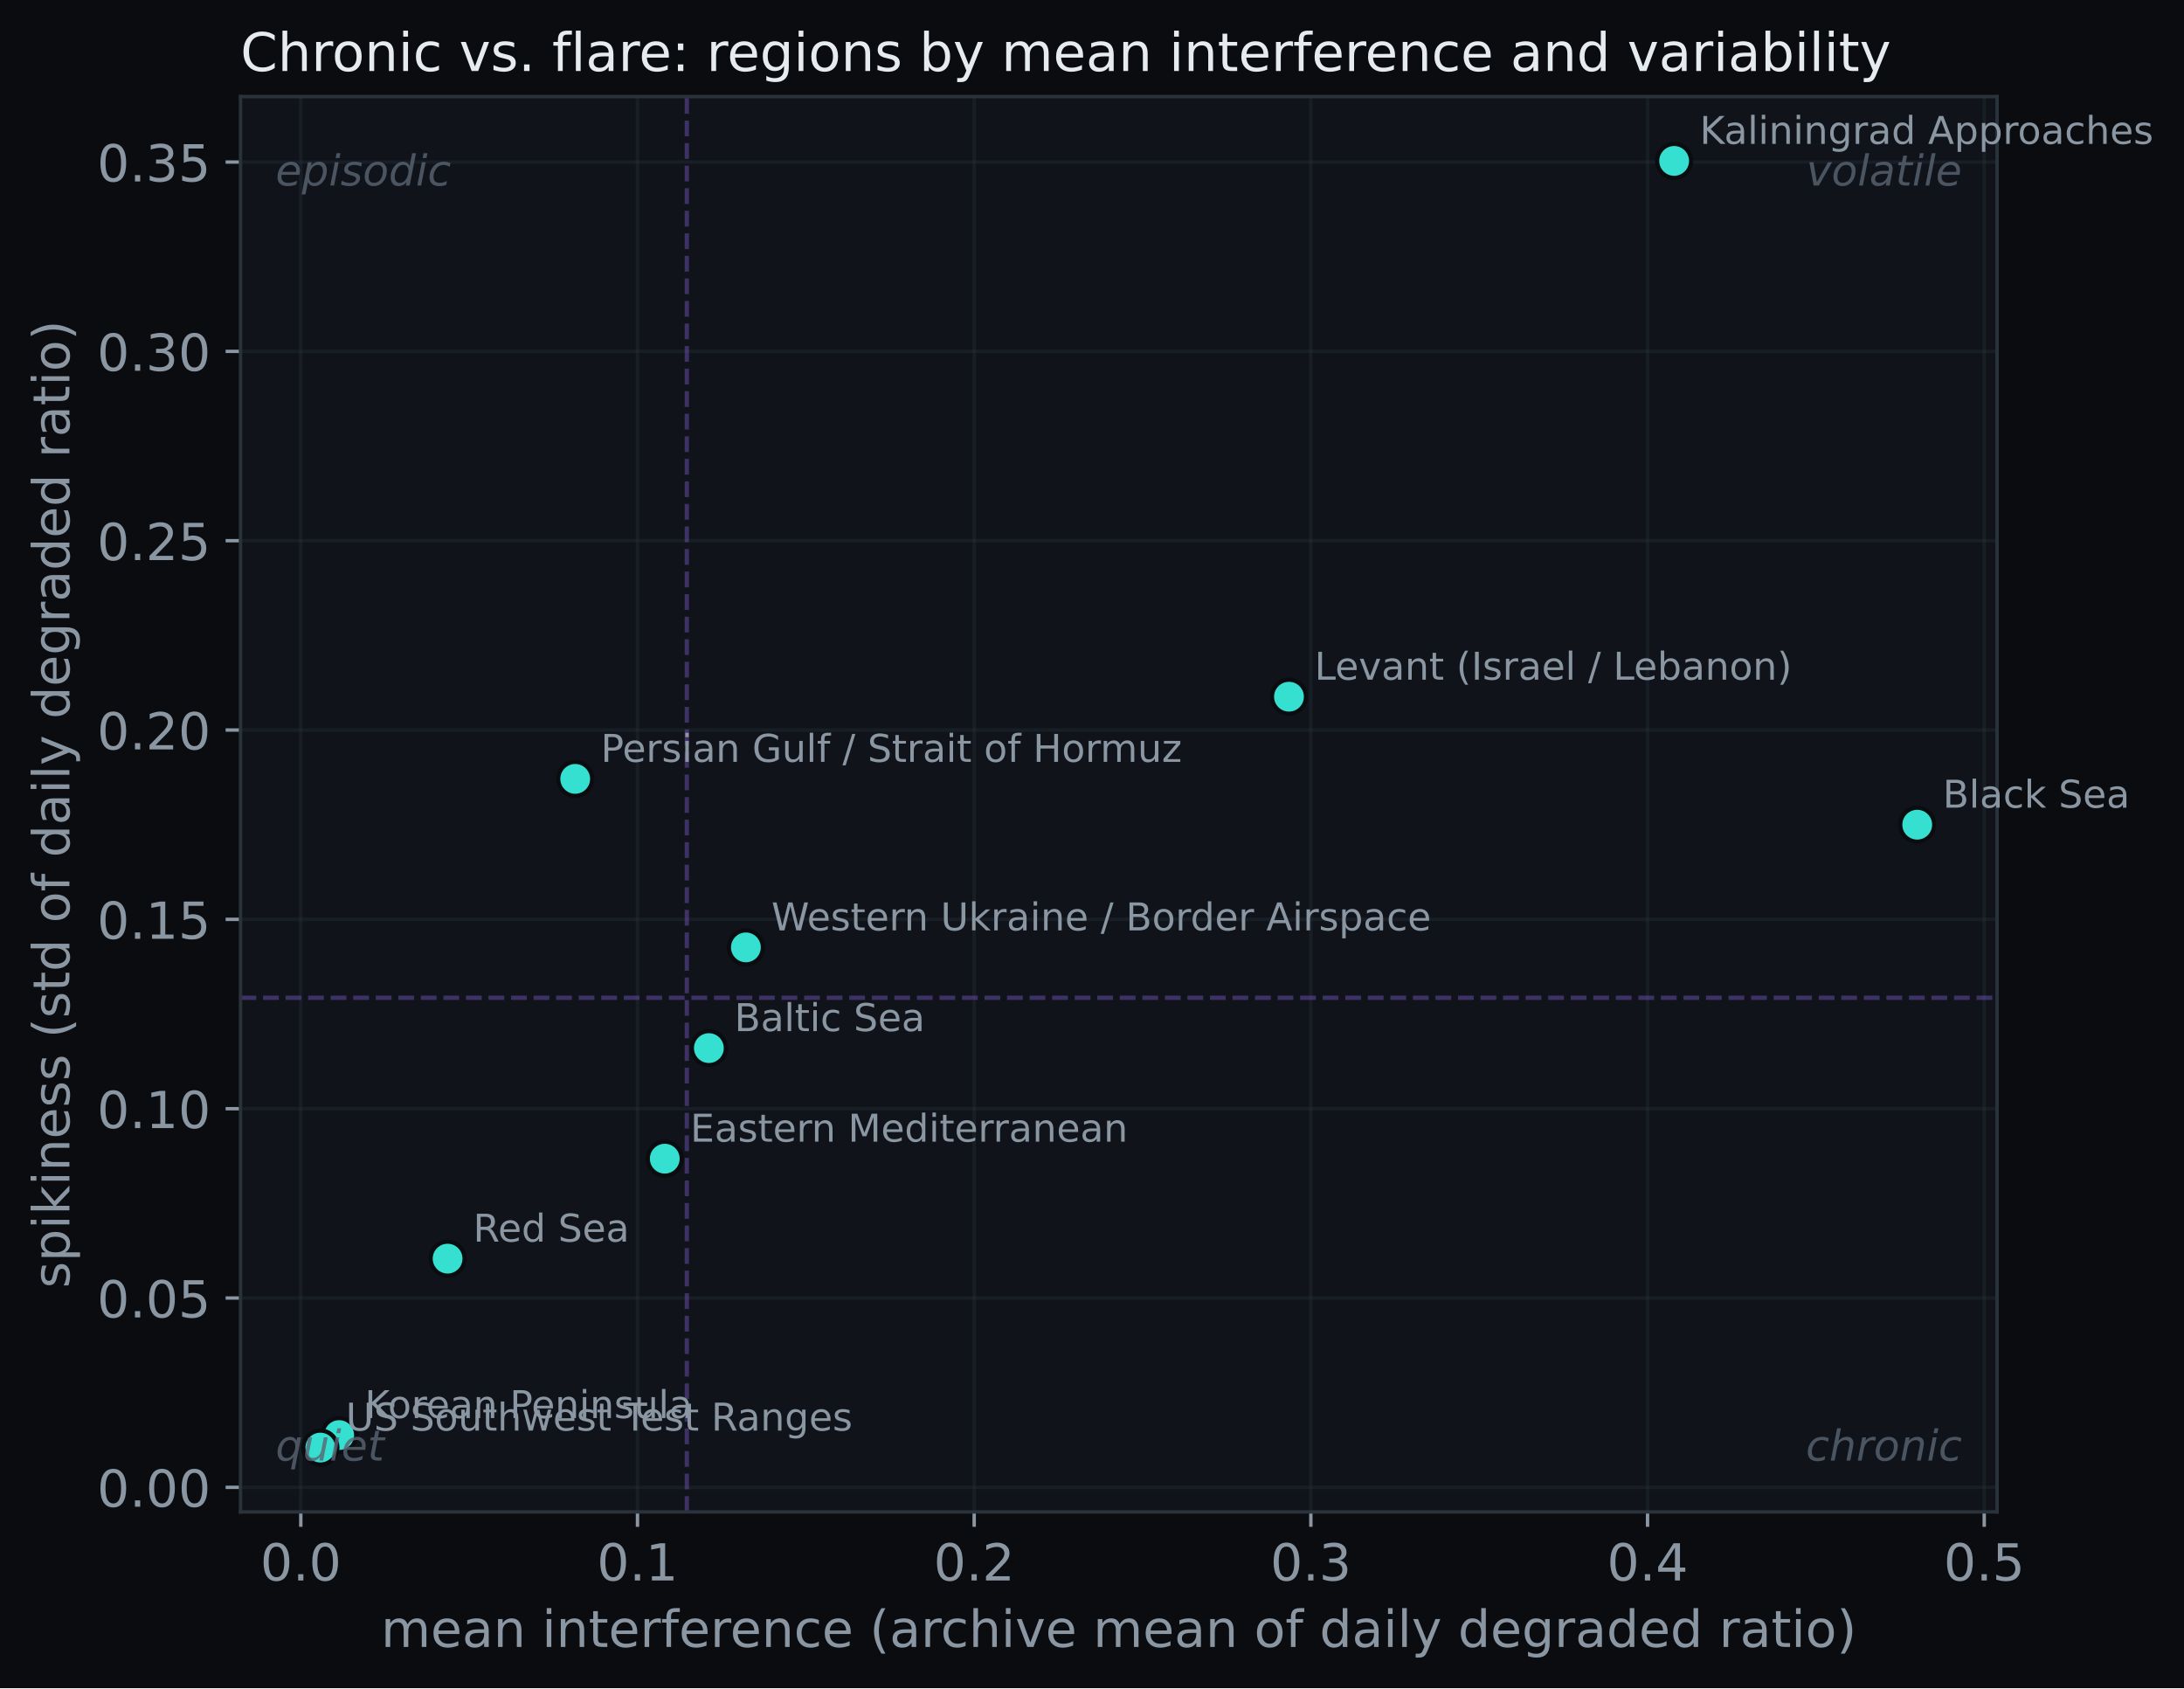
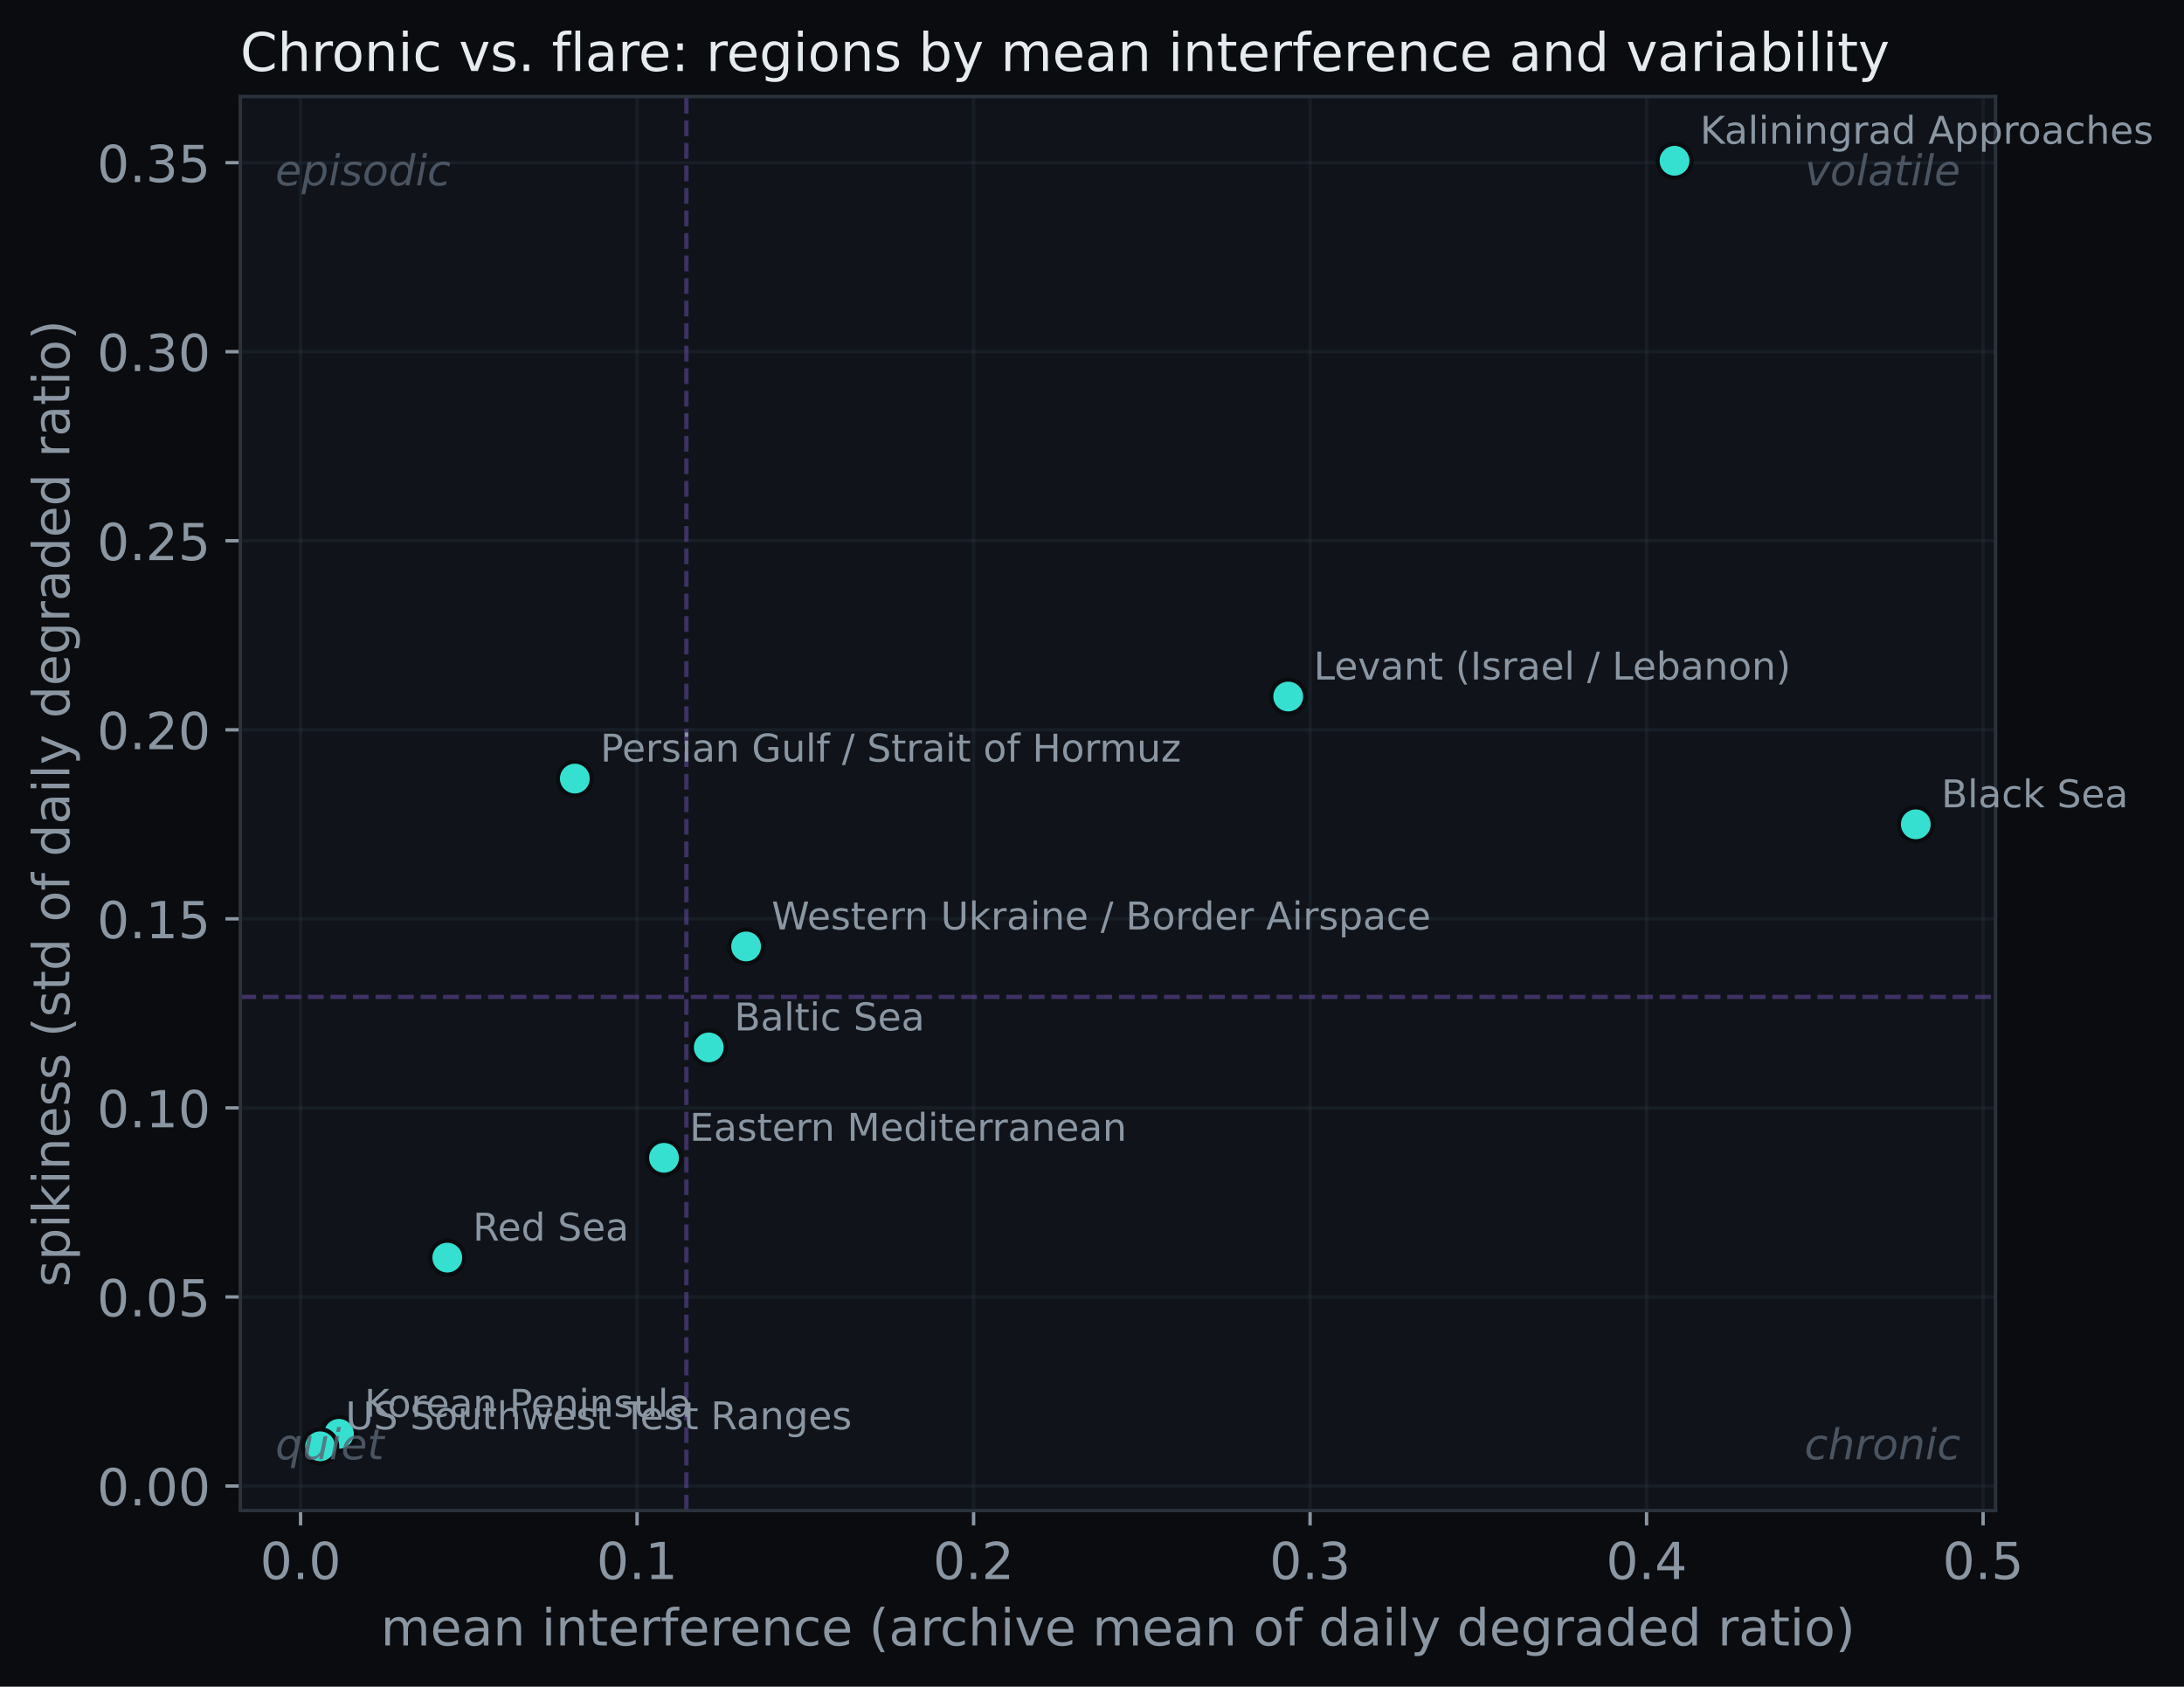
- <svg xmlns="http://www.w3.org/2000/svg" xmlns:xlink="http://www.w3.org/1999/xlink" width="513.394pt" height="396.766pt" viewBox="0 0 513.394 396.766" version="1.1">
+ <svg xmlns="http://www.w3.org/2000/svg" xmlns:xlink="http://www.w3.org/1999/xlink" width="513.778pt" height="396.766pt" viewBox="0 0 513.778 396.766" version="1.1">
  <defs>
    <style type="text/css">*{stroke-linejoin: round; stroke-linecap: butt}</style>
  </defs>
  <g id="figure_1">
    <g id="patch_1">
-       <path d="M 0 396.766  L 513.394 396.766  L 513.394 0  L 0 0  z " style="fill: #0a0c0f" />
+       <path d="M 0 396.766  L 513.778 396.766  L 513.778 0  L 0 0  z " style="fill: #0a0c0f" />
    </g>
    <g id="axes_1">
      <g id="patch_2">
        <path d="M 56.532 355.338  L 469.452 355.338  L 469.452 22.698  L 56.532 22.698  z " style="fill: #10141a" />
      </g>
      <g id="matplotlib.axis_1">
        <g id="xtick_1">
          <g id="line2d_1">
-             <path d="M 70.711 355.338  L 70.711 22.698  " clip-path="url(#pec5147456b)" style="fill: none; stroke: #2a323c; stroke-opacity: 0.35; stroke-width: 0.8; stroke-linecap: square" />
+             <path d="M 70.71 355.338  L 70.71 22.698  " clip-path="url(#p11035a4bc4)" style="fill: none; stroke: #2a323c; stroke-opacity: 0.35; stroke-width: 0.8; stroke-linecap: square" />
          </g>
          <g id="line2d_2">
            <defs>
-               <path id="mec222c190d" d="M 0 0  L 0 3.5  " style="stroke: #8b96a3; stroke-width: 0.8" />
+               <path id="m435f3b39b1" d="M 0 0  L 0 3.5  " style="stroke: #8b96a3; stroke-width: 0.8" />
            </defs>
            <g>
-               <use xlink:href="#mec222c190d" x="70.711" y="355.338" style="fill: #8b96a3; stroke: #8b96a3; stroke-width: 0.8" />
+               <use xlink:href="#m435f3b39b1" x="70.71" y="355.338" style="fill: #8b96a3; stroke: #8b96a3; stroke-width: 0.8" />
            </g>
          </g>
          <g id="text_1">
-             <text style="font-size: 12px; font-family: 'DejaVu Sans'; text-anchor: middle; fill: #8b96a3" x="70.711" y="371.456" transform="rotate(-0 70.71122 371.4562)">0.0</text>
+             <text style="font-size: 12px; font-family: 'DejaVu Sans'; text-anchor: middle; fill: #8b96a3" x="70.71" y="371.456" transform="rotate(-0 70.71025 371.4562)">0.0</text>
          </g>
        </g>
        <g id="xtick_2">
          <g id="line2d_3">
-             <path d="M 149.856 355.338  L 149.856 22.698  " clip-path="url(#pec5147456b)" style="fill: none; stroke: #2a323c; stroke-opacity: 0.35; stroke-width: 0.8; stroke-linecap: square" />
+             <path d="M 149.871 355.338  L 149.871 22.698  " clip-path="url(#p11035a4bc4)" style="fill: none; stroke: #2a323c; stroke-opacity: 0.35; stroke-width: 0.8; stroke-linecap: square" />
          </g>
          <g id="line2d_4">
            <g>
-               <use xlink:href="#mec222c190d" x="149.856" y="355.338" style="fill: #8b96a3; stroke: #8b96a3; stroke-width: 0.8" />
+               <use xlink:href="#m435f3b39b1" x="149.871" y="355.338" style="fill: #8b96a3; stroke: #8b96a3; stroke-width: 0.8" />
            </g>
          </g>
          <g id="text_2">
-             <text style="font-size: 12px; font-family: 'DejaVu Sans'; text-anchor: middle; fill: #8b96a3" x="149.856" y="371.456" transform="rotate(-0 149.8556 371.4562)">0.1</text>
+             <text style="font-size: 12px; font-family: 'DejaVu Sans'; text-anchor: middle; fill: #8b96a3" x="149.871" y="371.456" transform="rotate(-0 149.8713 371.4562)">0.1</text>
          </g>
        </g>
        <g id="xtick_3">
          <g id="line2d_5">
-             <path d="M 229 355.338  L 229 22.698  " clip-path="url(#pec5147456b)" style="fill: none; stroke: #2a323c; stroke-opacity: 0.35; stroke-width: 0.8; stroke-linecap: square" />
+             <path d="M 229.032 355.338  L 229.032 22.698  " clip-path="url(#p11035a4bc4)" style="fill: none; stroke: #2a323c; stroke-opacity: 0.35; stroke-width: 0.8; stroke-linecap: square" />
          </g>
          <g id="line2d_6">
            <g>
-               <use xlink:href="#mec222c190d" x="229" y="355.338" style="fill: #8b96a3; stroke: #8b96a3; stroke-width: 0.8" />
+               <use xlink:href="#m435f3b39b1" x="229.032" y="355.338" style="fill: #8b96a3; stroke: #8b96a3; stroke-width: 0.8" />
            </g>
          </g>
          <g id="text_3">
-             <text style="font-size: 12px; font-family: 'DejaVu Sans'; text-anchor: middle; fill: #8b96a3" x="229" y="371.456" transform="rotate(-0 229 371.4562)">0.2</text>
+             <text style="font-size: 12px; font-family: 'DejaVu Sans'; text-anchor: middle; fill: #8b96a3" x="229.032" y="371.456" transform="rotate(-0 229.0324 371.4562)">0.2</text>
          </g>
        </g>
        <g id="xtick_4">
          <g id="line2d_7">
-             <path d="M 308.144 355.338  L 308.144 22.698  " clip-path="url(#pec5147456b)" style="fill: none; stroke: #2a323c; stroke-opacity: 0.35; stroke-width: 0.8; stroke-linecap: square" />
+             <path d="M 308.193 355.338  L 308.193 22.698  " clip-path="url(#p11035a4bc4)" style="fill: none; stroke: #2a323c; stroke-opacity: 0.35; stroke-width: 0.8; stroke-linecap: square" />
          </g>
          <g id="line2d_8">
            <g>
-               <use xlink:href="#mec222c190d" x="308.144" y="355.338" style="fill: #8b96a3; stroke: #8b96a3; stroke-width: 0.8" />
+               <use xlink:href="#m435f3b39b1" x="308.193" y="355.338" style="fill: #8b96a3; stroke: #8b96a3; stroke-width: 0.8" />
            </g>
          </g>
          <g id="text_4">
-             <text style="font-size: 12px; font-family: 'DejaVu Sans'; text-anchor: middle; fill: #8b96a3" x="308.144" y="371.456" transform="rotate(-0 308.1444 371.4562)">0.3</text>
+             <text style="font-size: 12px; font-family: 'DejaVu Sans'; text-anchor: middle; fill: #8b96a3" x="308.193" y="371.456" transform="rotate(-0 308.1935 371.4562)">0.3</text>
          </g>
        </g>
        <g id="xtick_5">
          <g id="line2d_9">
-             <path d="M 387.289 355.338  L 387.289 22.698  " clip-path="url(#pec5147456b)" style="fill: none; stroke: #2a323c; stroke-opacity: 0.35; stroke-width: 0.8; stroke-linecap: square" />
+             <path d="M 387.355 355.338  L 387.355 22.698  " clip-path="url(#p11035a4bc4)" style="fill: none; stroke: #2a323c; stroke-opacity: 0.35; stroke-width: 0.8; stroke-linecap: square" />
          </g>
          <g id="line2d_10">
            <g>
-               <use xlink:href="#mec222c190d" x="387.289" y="355.338" style="fill: #8b96a3; stroke: #8b96a3; stroke-width: 0.8" />
+               <use xlink:href="#m435f3b39b1" x="387.355" y="355.338" style="fill: #8b96a3; stroke: #8b96a3; stroke-width: 0.8" />
            </g>
          </g>
          <g id="text_5">
-             <text style="font-size: 12px; font-family: 'DejaVu Sans'; text-anchor: middle; fill: #8b96a3" x="387.289" y="371.456" transform="rotate(-0 387.2888 371.4562)">0.4</text>
+             <text style="font-size: 12px; font-family: 'DejaVu Sans'; text-anchor: middle; fill: #8b96a3" x="387.355" y="371.456" transform="rotate(-0 387.3545 371.4562)">0.4</text>
          </g>
        </g>
        <g id="xtick_6">
          <g id="line2d_11">
-             <path d="M 466.433 355.338  L 466.433 22.698  " clip-path="url(#pec5147456b)" style="fill: none; stroke: #2a323c; stroke-opacity: 0.35; stroke-width: 0.8; stroke-linecap: square" />
+             <path d="M 466.516 355.338  L 466.516 22.698  " clip-path="url(#p11035a4bc4)" style="fill: none; stroke: #2a323c; stroke-opacity: 0.35; stroke-width: 0.8; stroke-linecap: square" />
          </g>
          <g id="line2d_12">
            <g>
-               <use xlink:href="#mec222c190d" x="466.433" y="355.338" style="fill: #8b96a3; stroke: #8b96a3; stroke-width: 0.8" />
+               <use xlink:href="#m435f3b39b1" x="466.516" y="355.338" style="fill: #8b96a3; stroke: #8b96a3; stroke-width: 0.8" />
            </g>
          </g>
          <g id="text_6">
-             <text style="font-size: 12px; font-family: 'DejaVu Sans'; text-anchor: middle; fill: #8b96a3" x="466.433" y="371.456" transform="rotate(-0 466.4331 371.4562)">0.5</text>
+             <text style="font-size: 12px; font-family: 'DejaVu Sans'; text-anchor: middle; fill: #8b96a3" x="466.516" y="371.456" transform="rotate(-0 466.5156 371.4562)">0.5</text>
          </g>
        </g>
        <g id="text_7">
          <text style="font-size: 12px; font-family: 'DejaVu Sans'; text-anchor: middle; fill: #8b96a3" x="262.993" y="387.07" transform="rotate(-0 262.9925 387.0699)">mean interference (archive mean of daily degraded ratio)</text>
        </g>
      </g>
      <g id="matplotlib.axis_2">
        <g id="ytick_1">
          <g id="line2d_13">
-             <path d="M 56.532 349.562  L 469.452 349.562  " clip-path="url(#pec5147456b)" style="fill: none; stroke: #2a323c; stroke-opacity: 0.35; stroke-width: 0.8; stroke-linecap: square" />
+             <path d="M 56.532 349.557  L 469.452 349.557  " clip-path="url(#p11035a4bc4)" style="fill: none; stroke: #2a323c; stroke-opacity: 0.35; stroke-width: 0.8; stroke-linecap: square" />
          </g>
          <g id="line2d_14">
            <defs>
-               <path id="m88810e455b" d="M 0 0  L -3.5 0  " style="stroke: #8b96a3; stroke-width: 0.8" />
+               <path id="m0b68f62215" d="M 0 0  L -3.5 0  " style="stroke: #8b96a3; stroke-width: 0.8" />
            </defs>
            <g>
-               <use xlink:href="#m88810e455b" x="56.532" y="349.562" style="fill: #8b96a3; stroke: #8b96a3; stroke-width: 0.8" />
+               <use xlink:href="#m0b68f62215" x="56.532" y="349.557" style="fill: #8b96a3; stroke: #8b96a3; stroke-width: 0.8" />
            </g>
          </g>
          <g id="text_8">
-             <text style="font-size: 12px; font-family: 'DejaVu Sans'; text-anchor: end; fill: #8b96a3" x="49.532" y="354.121" transform="rotate(-0 49.5325 354.1214)">0.00</text>
+             <text style="font-size: 12px; font-family: 'DejaVu Sans'; text-anchor: end; fill: #8b96a3" x="49.532" y="354.116" transform="rotate(-0 49.5325 354.1159)">0.00</text>
          </g>
        </g>
        <g id="ytick_2">
          <g id="line2d_15">
-             <path d="M 56.532 305.066  L 469.452 305.066  " clip-path="url(#pec5147456b)" style="fill: none; stroke: #2a323c; stroke-opacity: 0.35; stroke-width: 0.8; stroke-linecap: square" />
+             <path d="M 56.532 305.086  L 469.452 305.086  " clip-path="url(#p11035a4bc4)" style="fill: none; stroke: #2a323c; stroke-opacity: 0.35; stroke-width: 0.8; stroke-linecap: square" />
          </g>
          <g id="line2d_16">
            <g>
-               <use xlink:href="#m88810e455b" x="56.532" y="305.066" style="fill: #8b96a3; stroke: #8b96a3; stroke-width: 0.8" />
+               <use xlink:href="#m0b68f62215" x="56.532" y="305.086" style="fill: #8b96a3; stroke: #8b96a3; stroke-width: 0.8" />
            </g>
          </g>
          <g id="text_9">
-             <text style="font-size: 12px; font-family: 'DejaVu Sans'; text-anchor: end; fill: #8b96a3" x="49.532" y="309.625" transform="rotate(-0 49.5325 309.6247)">0.05</text>
+             <text style="font-size: 12px; font-family: 'DejaVu Sans'; text-anchor: end; fill: #8b96a3" x="49.532" y="309.645" transform="rotate(-0 49.5325 309.6453)">0.05</text>
          </g>
        </g>
        <g id="ytick_3">
          <g id="line2d_17">
-             <path d="M 56.532 260.569  L 469.452 260.569  " clip-path="url(#pec5147456b)" style="fill: none; stroke: #2a323c; stroke-opacity: 0.35; stroke-width: 0.8; stroke-linecap: square" />
+             <path d="M 56.532 260.616  L 469.452 260.616  " clip-path="url(#p11035a4bc4)" style="fill: none; stroke: #2a323c; stroke-opacity: 0.35; stroke-width: 0.8; stroke-linecap: square" />
          </g>
          <g id="line2d_18">
            <g>
-               <use xlink:href="#m88810e455b" x="56.532" y="260.569" style="fill: #8b96a3; stroke: #8b96a3; stroke-width: 0.8" />
+               <use xlink:href="#m0b68f62215" x="56.532" y="260.616" style="fill: #8b96a3; stroke: #8b96a3; stroke-width: 0.8" />
            </g>
          </g>
          <g id="text_10">
-             <text style="font-size: 12px; font-family: 'DejaVu Sans'; text-anchor: end; fill: #8b96a3" x="49.532" y="265.128" transform="rotate(-0 49.5325 265.1279)">0.10</text>
+             <text style="font-size: 12px; font-family: 'DejaVu Sans'; text-anchor: end; fill: #8b96a3" x="49.532" y="265.175" transform="rotate(-0 49.5325 265.1748)">0.10</text>
          </g>
        </g>
        <g id="ytick_4">
          <g id="line2d_19">
-             <path d="M 56.532 216.072  L 469.452 216.072  " clip-path="url(#pec5147456b)" style="fill: none; stroke: #2a323c; stroke-opacity: 0.35; stroke-width: 0.8; stroke-linecap: square" />
+             <path d="M 56.532 216.145  L 469.452 216.145  " clip-path="url(#p11035a4bc4)" style="fill: none; stroke: #2a323c; stroke-opacity: 0.35; stroke-width: 0.8; stroke-linecap: square" />
          </g>
          <g id="line2d_20">
            <g>
-               <use xlink:href="#m88810e455b" x="56.532" y="216.072" style="fill: #8b96a3; stroke: #8b96a3; stroke-width: 0.8" />
+               <use xlink:href="#m0b68f62215" x="56.532" y="216.145" style="fill: #8b96a3; stroke: #8b96a3; stroke-width: 0.8" />
            </g>
          </g>
          <g id="text_11">
-             <text style="font-size: 12px; font-family: 'DejaVu Sans'; text-anchor: end; fill: #8b96a3" x="49.532" y="220.631" transform="rotate(-0 49.5325 220.6311)">0.15</text>
+             <text style="font-size: 12px; font-family: 'DejaVu Sans'; text-anchor: end; fill: #8b96a3" x="49.532" y="220.704" transform="rotate(-0 49.5325 220.7042)">0.15</text>
          </g>
        </g>
        <g id="ytick_5">
          <g id="line2d_21">
-             <path d="M 56.532 171.575  L 469.452 171.575  " clip-path="url(#pec5147456b)" style="fill: none; stroke: #2a323c; stroke-opacity: 0.35; stroke-width: 0.8; stroke-linecap: square" />
+             <path d="M 56.532 171.675  L 469.452 171.675  " clip-path="url(#p11035a4bc4)" style="fill: none; stroke: #2a323c; stroke-opacity: 0.35; stroke-width: 0.8; stroke-linecap: square" />
          </g>
          <g id="line2d_22">
            <g>
-               <use xlink:href="#m88810e455b" x="56.532" y="171.575" style="fill: #8b96a3; stroke: #8b96a3; stroke-width: 0.8" />
+               <use xlink:href="#m0b68f62215" x="56.532" y="171.675" style="fill: #8b96a3; stroke: #8b96a3; stroke-width: 0.8" />
            </g>
          </g>
          <g id="text_12">
-             <text style="font-size: 12px; font-family: 'DejaVu Sans'; text-anchor: end; fill: #8b96a3" x="49.532" y="176.134" transform="rotate(-0 49.5325 176.1344)">0.20</text>
+             <text style="font-size: 12px; font-family: 'DejaVu Sans'; text-anchor: end; fill: #8b96a3" x="49.532" y="176.234" transform="rotate(-0 49.5325 176.2336)">0.20</text>
          </g>
        </g>
        <g id="ytick_6">
          <g id="line2d_23">
-             <path d="M 56.532 127.079  L 469.452 127.079  " clip-path="url(#pec5147456b)" style="fill: none; stroke: #2a323c; stroke-opacity: 0.35; stroke-width: 0.8; stroke-linecap: square" />
+             <path d="M 56.532 127.204  L 469.452 127.204  " clip-path="url(#p11035a4bc4)" style="fill: none; stroke: #2a323c; stroke-opacity: 0.35; stroke-width: 0.8; stroke-linecap: square" />
          </g>
          <g id="line2d_24">
            <g>
-               <use xlink:href="#m88810e455b" x="56.532" y="127.079" style="fill: #8b96a3; stroke: #8b96a3; stroke-width: 0.8" />
+               <use xlink:href="#m0b68f62215" x="56.532" y="127.204" style="fill: #8b96a3; stroke: #8b96a3; stroke-width: 0.8" />
            </g>
          </g>
          <g id="text_13">
-             <text style="font-size: 12px; font-family: 'DejaVu Sans'; text-anchor: end; fill: #8b96a3" x="49.532" y="131.638" transform="rotate(-0 49.5325 131.6376)">0.25</text>
+             <text style="font-size: 12px; font-family: 'DejaVu Sans'; text-anchor: end; fill: #8b96a3" x="49.532" y="131.763" transform="rotate(-0 49.5325 131.763)">0.25</text>
          </g>
        </g>
        <g id="ytick_7">
          <g id="line2d_25">
-             <path d="M 56.532 82.582  L 469.452 82.582  " clip-path="url(#pec5147456b)" style="fill: none; stroke: #2a323c; stroke-opacity: 0.35; stroke-width: 0.8; stroke-linecap: square" />
+             <path d="M 56.532 82.733  L 469.452 82.733  " clip-path="url(#p11035a4bc4)" style="fill: none; stroke: #2a323c; stroke-opacity: 0.35; stroke-width: 0.8; stroke-linecap: square" />
          </g>
          <g id="line2d_26">
            <g>
-               <use xlink:href="#m88810e455b" x="56.532" y="82.582" style="fill: #8b96a3; stroke: #8b96a3; stroke-width: 0.8" />
+               <use xlink:href="#m0b68f62215" x="56.532" y="82.733" style="fill: #8b96a3; stroke: #8b96a3; stroke-width: 0.8" />
            </g>
          </g>
          <g id="text_14">
-             <text style="font-size: 12px; font-family: 'DejaVu Sans'; text-anchor: end; fill: #8b96a3" x="49.532" y="87.141" transform="rotate(-0 49.5325 87.14085)">0.30</text>
+             <text style="font-size: 12px; font-family: 'DejaVu Sans'; text-anchor: end; fill: #8b96a3" x="49.532" y="87.292" transform="rotate(-0 49.5325 87.2924)">0.30</text>
          </g>
        </g>
        <g id="ytick_8">
          <g id="line2d_27">
-             <path d="M 56.532 38.085  L 469.452 38.085  " clip-path="url(#pec5147456b)" style="fill: none; stroke: #2a323c; stroke-opacity: 0.35; stroke-width: 0.8; stroke-linecap: square" />
+             <path d="M 56.532 38.263  L 469.452 38.263  " clip-path="url(#p11035a4bc4)" style="fill: none; stroke: #2a323c; stroke-opacity: 0.35; stroke-width: 0.8; stroke-linecap: square" />
          </g>
          <g id="line2d_28">
            <g>
-               <use xlink:href="#m88810e455b" x="56.532" y="38.085" style="fill: #8b96a3; stroke: #8b96a3; stroke-width: 0.8" />
+               <use xlink:href="#m0b68f62215" x="56.532" y="38.263" style="fill: #8b96a3; stroke: #8b96a3; stroke-width: 0.8" />
            </g>
          </g>
          <g id="text_15">
-             <text style="font-size: 12px; font-family: 'DejaVu Sans'; text-anchor: end; fill: #8b96a3" x="49.532" y="42.644" transform="rotate(-0 49.5325 42.64409)">0.35</text>
+             <text style="font-size: 12px; font-family: 'DejaVu Sans'; text-anchor: end; fill: #8b96a3" x="49.532" y="42.822" transform="rotate(-0 49.5325 42.82182)">0.35</text>
          </g>
        </g>
        <g id="text_16">
          <text style="font-size: 12px; font-family: 'DejaVu Sans'; text-anchor: middle; fill: #8b96a3" x="16.318" y="189.018" transform="rotate(-90 16.31812 189.018)">spikiness (std of daily degraded ratio)</text>
        </g>
      </g>
      <g id="line2d_29">
-         <path d="M 161.45 355.338  L 161.45 22.698  " clip-path="url(#pec5147456b)" style="fill: none; stroke-dasharray: 3.7,1.6; stroke-dashoffset: 0; stroke: #6d4fb0; stroke-opacity: 0.5" />
+         <path d="M 161.468 355.338  L 161.468 22.698  " clip-path="url(#p11035a4bc4)" style="fill: none; stroke-dasharray: 3.7,1.6; stroke-dashoffset: 0; stroke: #6d4fb0; stroke-opacity: 0.5" />
      </g>
      <g id="line2d_30">
-         <path d="M 56.532 234.494  L 469.452 234.494  " clip-path="url(#pec5147456b)" style="fill: none; stroke-dasharray: 3.7,1.6; stroke-dashoffset: 0; stroke: #6d4fb0; stroke-opacity: 0.5" />
+         <path d="M 56.532 234.511  L 469.452 234.511  " clip-path="url(#p11035a4bc4)" style="fill: none; stroke-dasharray: 3.7,1.6; stroke-dashoffset: 0; stroke: #6d4fb0; stroke-opacity: 0.5" />
      </g>
      <g id="line2d_31">
        <defs>
-           <path id="m1d92c87871" d="M 0 4  C 1.061 4 2.078 3.579 2.828 2.828  C 3.579 2.078 4 1.061 4 0  C 4 -1.061 3.579 -2.078 2.828 -2.828  C 2.078 -3.579 1.061 -4 0 -4  C -1.061 -4 -2.078 -3.579 -2.828 -2.828  C -3.579 -2.078 -4 -1.061 -4 0  C -4 1.061 -3.579 2.078 -2.828 2.828  C -2.078 3.579 -1.061 4 0 4  z " style="stroke: #0a0c0f" />
+           <path id="m8140fab084" d="M 0 4  C 1.061 4 2.078 3.579 2.828 2.828  C 3.579 2.078 4 1.061 4 0  C 4 -1.061 3.579 -2.078 2.828 -2.828  C 2.078 -3.579 1.061 -4 0 -4  C -1.061 -4 -2.078 -3.579 -2.828 -2.828  C -3.579 -2.078 -4 -1.061 -4 0  C -4 1.061 -3.579 2.078 -2.828 2.828  C -2.078 3.579 -1.061 4 0 4  z " style="stroke: #0a0c0f" />
        </defs>
-         <g clip-path="url(#pec5147456b)">
-           <use xlink:href="#m1d92c87871" x="166.634" y="246.33" style="fill: #35e0d0; stroke: #0a0c0f" />
+         <g clip-path="url(#p11035a4bc4)">
+           <use xlink:href="#m8140fab084" x="166.733" y="246.385" style="fill: #35e0d0; stroke: #0a0c0f" />
        </g>
      </g>
      <g id="line2d_32">
-         <g clip-path="url(#pec5147456b)">
-           <use xlink:href="#m1d92c87871" x="450.683" y="193.824" style="fill: #35e0d0; stroke: #0a0c0f" />
+         <g clip-path="url(#p11035a4bc4)">
+           <use xlink:href="#m8140fab084" x="450.683" y="193.91" style="fill: #35e0d0; stroke: #0a0c0f" />
        </g>
      </g>
      <g id="line2d_33">
-         <g clip-path="url(#pec5147456b)">
-           <use xlink:href="#m1d92c87871" x="156.266" y="272.316" style="fill: #35e0d0; stroke: #0a0c0f" />
+         <g clip-path="url(#p11035a4bc4)">
+           <use xlink:href="#m8140fab084" x="156.204" y="272.356" style="fill: #35e0d0; stroke: #0a0c0f" />
        </g>
      </g>
      <g id="line2d_34">
-         <g clip-path="url(#pec5147456b)">
-           <use xlink:href="#m1d92c87871" x="393.541" y="37.818" style="fill: #35e0d0; stroke: #0a0c0f" />
+         <g clip-path="url(#p11035a4bc4)">
+           <use xlink:href="#m8140fab084" x="393.925" y="37.818" style="fill: #35e0d0; stroke: #0a0c0f" />
        </g>
      </g>
      <g id="line2d_35">
-         <g clip-path="url(#pec5147456b)">
-           <use xlink:href="#m1d92c87871" x="79.734" y="337.281" style="fill: #35e0d0; stroke: #0a0c0f" />
+         <g clip-path="url(#p11035a4bc4)">
+           <use xlink:href="#m8140fab084" x="79.735" y="337.283" style="fill: #35e0d0; stroke: #0a0c0f" />
        </g>
      </g>
      <g id="line2d_36">
-         <g clip-path="url(#pec5147456b)">
-           <use xlink:href="#m1d92c87871" x="303" y="163.744" style="fill: #35e0d0; stroke: #0a0c0f" />
+         <g clip-path="url(#p11035a4bc4)">
+           <use xlink:href="#m8140fab084" x="303.048" y="163.848" style="fill: #35e0d0; stroke: #0a0c0f" />
        </g>
      </g>
      <g id="line2d_37">
-         <g clip-path="url(#pec5147456b)">
-           <use xlink:href="#m1d92c87871" x="135.214" y="183.055" style="fill: #35e0d0; stroke: #0a0c0f" />
+         <g clip-path="url(#p11035a4bc4)">
+           <use xlink:href="#m8140fab084" x="135.227" y="183.148" style="fill: #35e0d0; stroke: #0a0c0f" />
        </g>
      </g>
      <g id="line2d_38">
-         <g clip-path="url(#pec5147456b)">
-           <use xlink:href="#m1d92c87871" x="105.218" y="295.81" style="fill: #35e0d0; stroke: #0a0c0f" />
+         <g clip-path="url(#p11035a4bc4)">
+           <use xlink:href="#m8140fab084" x="105.224" y="295.836" style="fill: #35e0d0; stroke: #0a0c0f" />
        </g>
      </g>
      <g id="line2d_39">
-         <g clip-path="url(#pec5147456b)">
-           <use xlink:href="#m1d92c87871" x="175.34" y="222.658" style="fill: #35e0d0; stroke: #0a0c0f" />
+         <g clip-path="url(#p11035a4bc4)">
+           <use xlink:href="#m8140fab084" x="175.52" y="222.638" style="fill: #35e0d0; stroke: #0a0c0f" />
        </g>
      </g>
      <g id="line2d_40">
-         <g clip-path="url(#pec5147456b)">
-           <use xlink:href="#m1d92c87871" x="75.302" y="340.218" style="fill: #35e0d0; stroke: #0a0c0f" />
+         <g clip-path="url(#p11035a4bc4)">
+           <use xlink:href="#m8140fab084" x="75.302" y="340.218" style="fill: #35e0d0; stroke: #0a0c0f" />
        </g>
      </g>
      <g id="patch_3">
        <path d="M 56.532 355.338  L 56.532 22.698  " style="fill: none; stroke: #2a323c; stroke-width: 0.8; stroke-linejoin: miter; stroke-linecap: square" />
      </g>
      <g id="patch_4">
        <path d="M 469.452 355.338  L 469.452 22.698  " style="fill: none; stroke: #2a323c; stroke-width: 0.8; stroke-linejoin: miter; stroke-linecap: square" />
      </g>
      <g id="patch_5">
        <path d="M 56.532 355.338  L 469.452 355.338  " style="fill: none; stroke: #2a323c; stroke-width: 0.8; stroke-linejoin: miter; stroke-linecap: square" />
      </g>
      <g id="patch_6">
        <path d="M 56.532 22.698  L 469.452 22.698  " style="fill: none; stroke: #2a323c; stroke-width: 0.8; stroke-linejoin: miter; stroke-linecap: square" />
      </g>
      <g id="text_17">
-         <text style="font-size: 9px; font-family: 'DejaVu Sans'; text-anchor: start; fill: #8b96a3" x="172.634" y="242.33" transform="rotate(-0 172.6342 242.3299)">Baltic Sea</text>
+         <text style="font-size: 9px; font-family: 'DejaVu Sans'; text-anchor: start; fill: #8b96a3" x="172.733" y="242.385" transform="rotate(-0 172.7326 242.3851)">Baltic Sea</text>
      </g>
      <g id="text_18">
-         <text style="font-size: 9px; font-family: 'DejaVu Sans'; text-anchor: start; fill: #8b96a3" x="456.683" y="189.824" transform="rotate(-0 456.6834 189.8237)">Black Sea</text>
+         <text style="font-size: 9px; font-family: 'DejaVu Sans'; text-anchor: start; fill: #8b96a3" x="456.683" y="189.91" transform="rotate(-0 456.6834 189.9098)">Black Sea</text>
      </g>
      <g id="text_19">
-         <text style="font-size: 9px; font-family: 'DejaVu Sans'; text-anchor: start; fill: #8b96a3" x="162.266" y="268.316" transform="rotate(-0 162.2663 268.316)">Eastern Mediterranean</text>
+         <text style="font-size: 9px; font-family: 'DejaVu Sans'; text-anchor: start; fill: #8b96a3" x="162.204" y="268.356" transform="rotate(-0 162.2042 268.3559)">Eastern Mediterranean</text>
      </g>
      <g id="text_20">
-         <text style="font-size: 9px; font-family: 'DejaVu Sans'; text-anchor: start; fill: #8b96a3" x="399.541" y="33.818" transform="rotate(-0 399.5412 33.81805)">Kaliningrad Approaches</text>
+         <text style="font-size: 9px; font-family: 'DejaVu Sans'; text-anchor: start; fill: #8b96a3" x="399.925" y="33.818" transform="rotate(-0 399.9249 33.81805)">Kaliningrad Approaches</text>
      </g>
      <g id="text_21">
-         <text style="font-size: 9px; font-family: 'DejaVu Sans'; text-anchor: start; fill: #8b96a3" x="85.734" y="333.281" transform="rotate(-0 85.73368 333.2813)">Korean Peninsula</text>
+         <text style="font-size: 9px; font-family: 'DejaVu Sans'; text-anchor: start; fill: #8b96a3" x="85.735" y="333.283" transform="rotate(-0 85.73461 333.283)">Korean Peninsula</text>
      </g>
      <g id="text_22">
-         <text style="font-size: 9px; font-family: 'DejaVu Sans'; text-anchor: start; fill: #8b96a3" x="309" y="159.744" transform="rotate(-0 309 159.7439)">Levant (Israel / Lebanon)</text>
+         <text style="font-size: 9px; font-family: 'DejaVu Sans'; text-anchor: start; fill: #8b96a3" x="309.048" y="159.848" transform="rotate(-0 309.048 159.8477)">Levant (Israel / Lebanon)</text>
      </g>
      <g id="text_23">
-         <text style="font-size: 9px; font-family: 'DejaVu Sans'; text-anchor: start; fill: #8b96a3" x="141.214" y="179.055" transform="rotate(-0 141.2139 179.0555)">Persian Gulf / Strait of Hormuz</text>
+         <text style="font-size: 9px; font-family: 'DejaVu Sans'; text-anchor: start; fill: #8b96a3" x="141.227" y="179.148" transform="rotate(-0 141.2265 179.1479)">Persian Gulf / Strait of Hormuz</text>
      </g>
      <g id="text_24">
-         <text style="font-size: 9px; font-family: 'DejaVu Sans'; text-anchor: start; fill: #8b96a3" x="111.218" y="291.81" transform="rotate(-0 111.2182 291.8103)">Red Sea</text>
+         <text style="font-size: 9px; font-family: 'DejaVu Sans'; text-anchor: start; fill: #8b96a3" x="111.224" y="291.836" transform="rotate(-0 111.2245 291.8364)">Red Sea</text>
      </g>
      <g id="text_25">
-         <text style="font-size: 9px; font-family: 'DejaVu Sans'; text-anchor: start; fill: #8b96a3" x="181.34" y="218.658" transform="rotate(-0 181.3401 218.6576)">Western Ukraine / Border Airspace</text>
+         <text style="font-size: 9px; font-family: 'DejaVu Sans'; text-anchor: start; fill: #8b96a3" x="181.52" y="218.638" transform="rotate(-0 181.5195 218.6378)">Western Ukraine / Border Airspace</text>
      </g>
      <g id="text_26">
        <text style="font-size: 9px; font-family: 'DejaVu Sans'; text-anchor: start; fill: #8b96a3" x="81.302" y="336.218" transform="rotate(-0 81.30159 336.218)">US Southwest Test Ranges</text>
      </g>
      <g id="text_27">
        <text style="font-style: italic; font-size: 10px; font-family: 'DejaVu Sans'; text-anchor: end; fill: #5a6473; opacity: 0.8" x="461.194" y="43.602" transform="rotate(-0 461.1941 43.60208)">volatile</text>
      </g>
      <g id="text_28">
        <text style="font-style: italic; font-size: 10px; font-family: 'DejaVu Sans'; text-anchor: start; fill: #5a6473; opacity: 0.8" x="64.791" y="43.602" transform="rotate(-0 64.7909 43.60208)">episodic</text>
      </g>
      <g id="text_29">
        <text style="font-style: italic; font-size: 10px; font-family: 'DejaVu Sans'; text-anchor: end; fill: #5a6473; opacity: 0.8" x="461.194" y="343.279" transform="rotate(-0 461.1941 343.2792)">chronic</text>
      </g>
      <g id="text_30">
        <text style="font-style: italic; font-size: 10px; font-family: 'DejaVu Sans'; text-anchor: start; fill: #5a6473; opacity: 0.8" x="64.791" y="343.279" transform="rotate(-0 64.7909 343.2792)">quiet</text>
      </g>
      <g id="text_31">
        <text style="font-size: 12.5px; font-family: 'DejaVu Sans'; text-anchor: start; fill: #e6ebf0" x="56.532" y="16.698" transform="rotate(-0 56.5325 16.69805)">Chronic vs. flare: regions by mean interference and variability</text>
      </g>
    </g>
  </g>
  <defs>
-     <clipPath id="pec5147456b">
+     <clipPath id="p11035a4bc4">
      <rect x="56.532" y="22.698" width="412.92" height="332.64" />
    </clipPath>
  </defs>
</svg>
